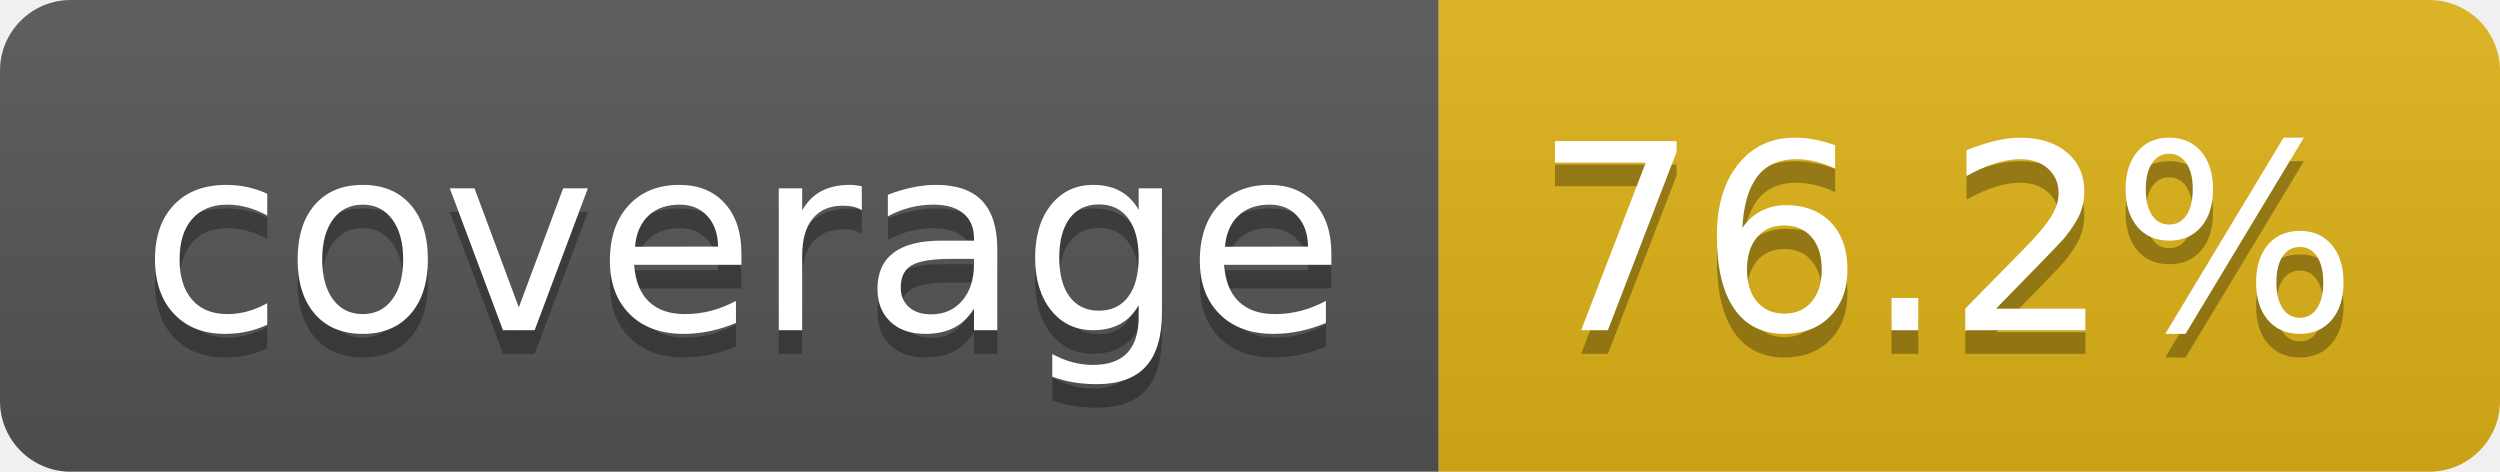
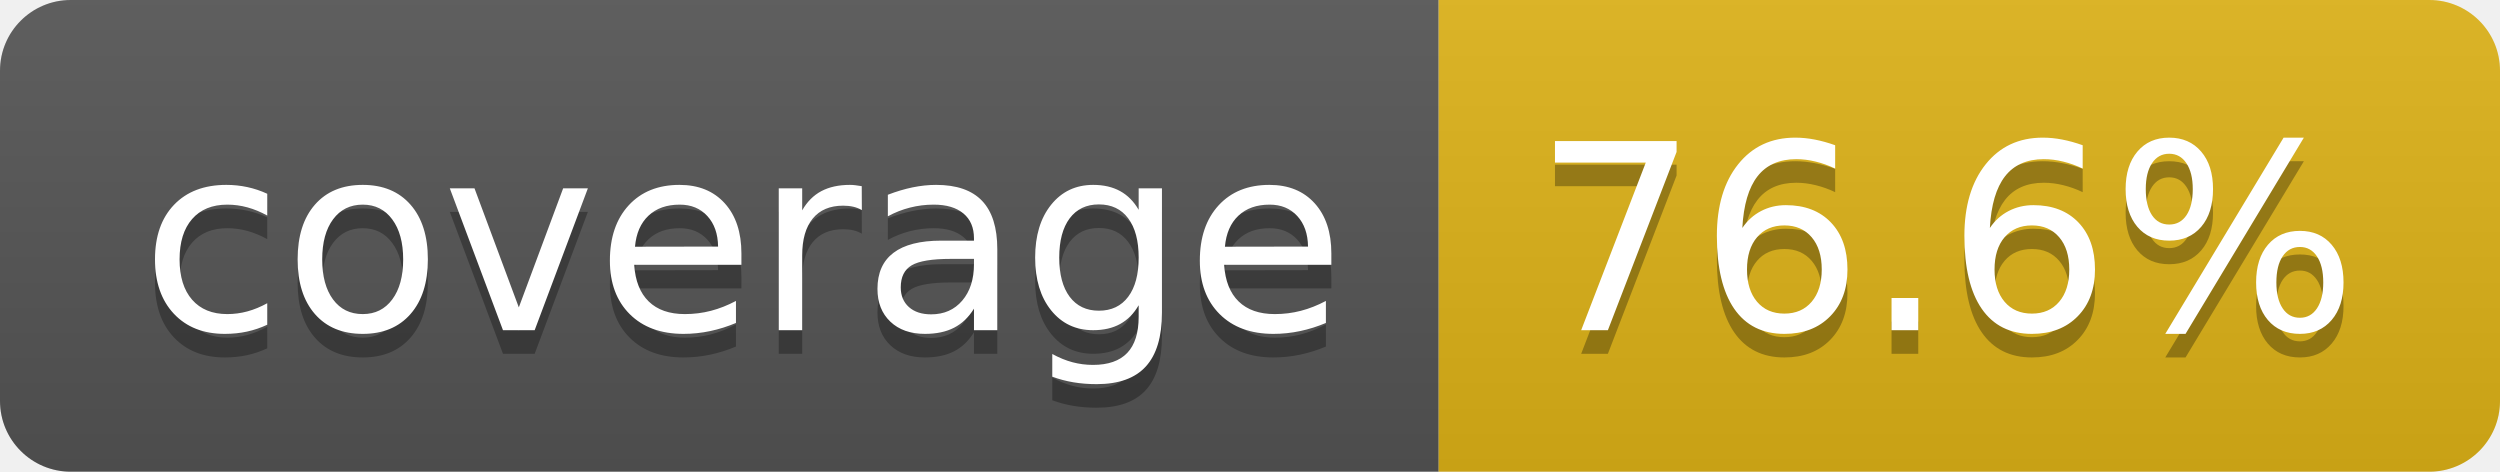
- <svg xmlns="http://www.w3.org/2000/svg" width="106" height="20" role="img" aria-label="coverage: 76.2%">
+ <svg xmlns="http://www.w3.org/2000/svg" width="106" height="20" role="img" aria-label="coverage: 76.6%">
  <linearGradient id="s" x2="0" y2="100%">
    <stop offset="0" stop-color="#bbb" stop-opacity=".1" />
    <stop offset="1" stop-opacity=".1" />
  </linearGradient>
  <clipPath id="r">
    <rect width="106" height="20" rx="3" fill="#fff" />
  </clipPath>
  <g clip-path="url(#r)">
    <rect width="61" height="20" fill="#555" />
    <rect x="61" width="45" height="20" fill="#dfb317" />
    <rect width="106" height="20" fill="url(#s)" />
  </g>
  <g fill="#fff" text-anchor="middle" font-family="Verdana,Geneva,DejaVu Sans,sans-serif" text-rendering="geometricPrecision" font-size="110">
    <text aria-hidden="true" x="315" y="150" fill="#010101" fill-opacity=".3" transform="scale(.1)" textLength="510">coverage</text>
    <text x="315" y="140" transform="scale(.1)" fill="#fff" textLength="510">coverage</text>
-     <text aria-hidden="true" x="825" y="150" fill="#010101" fill-opacity=".3" transform="scale(.1)" textLength="350">76.2%</text>
-     <text x="825" y="140" transform="scale(.1)" fill="#fff" textLength="350">76.2%</text>
+     <text aria-hidden="true" x="825" y="150" fill="#010101" fill-opacity=".3" transform="scale(.1)" textLength="350">76.6%</text>
+     <text x="825" y="140" transform="scale(.1)" fill="#fff" textLength="350">76.6%</text>
  </g>
</svg>
